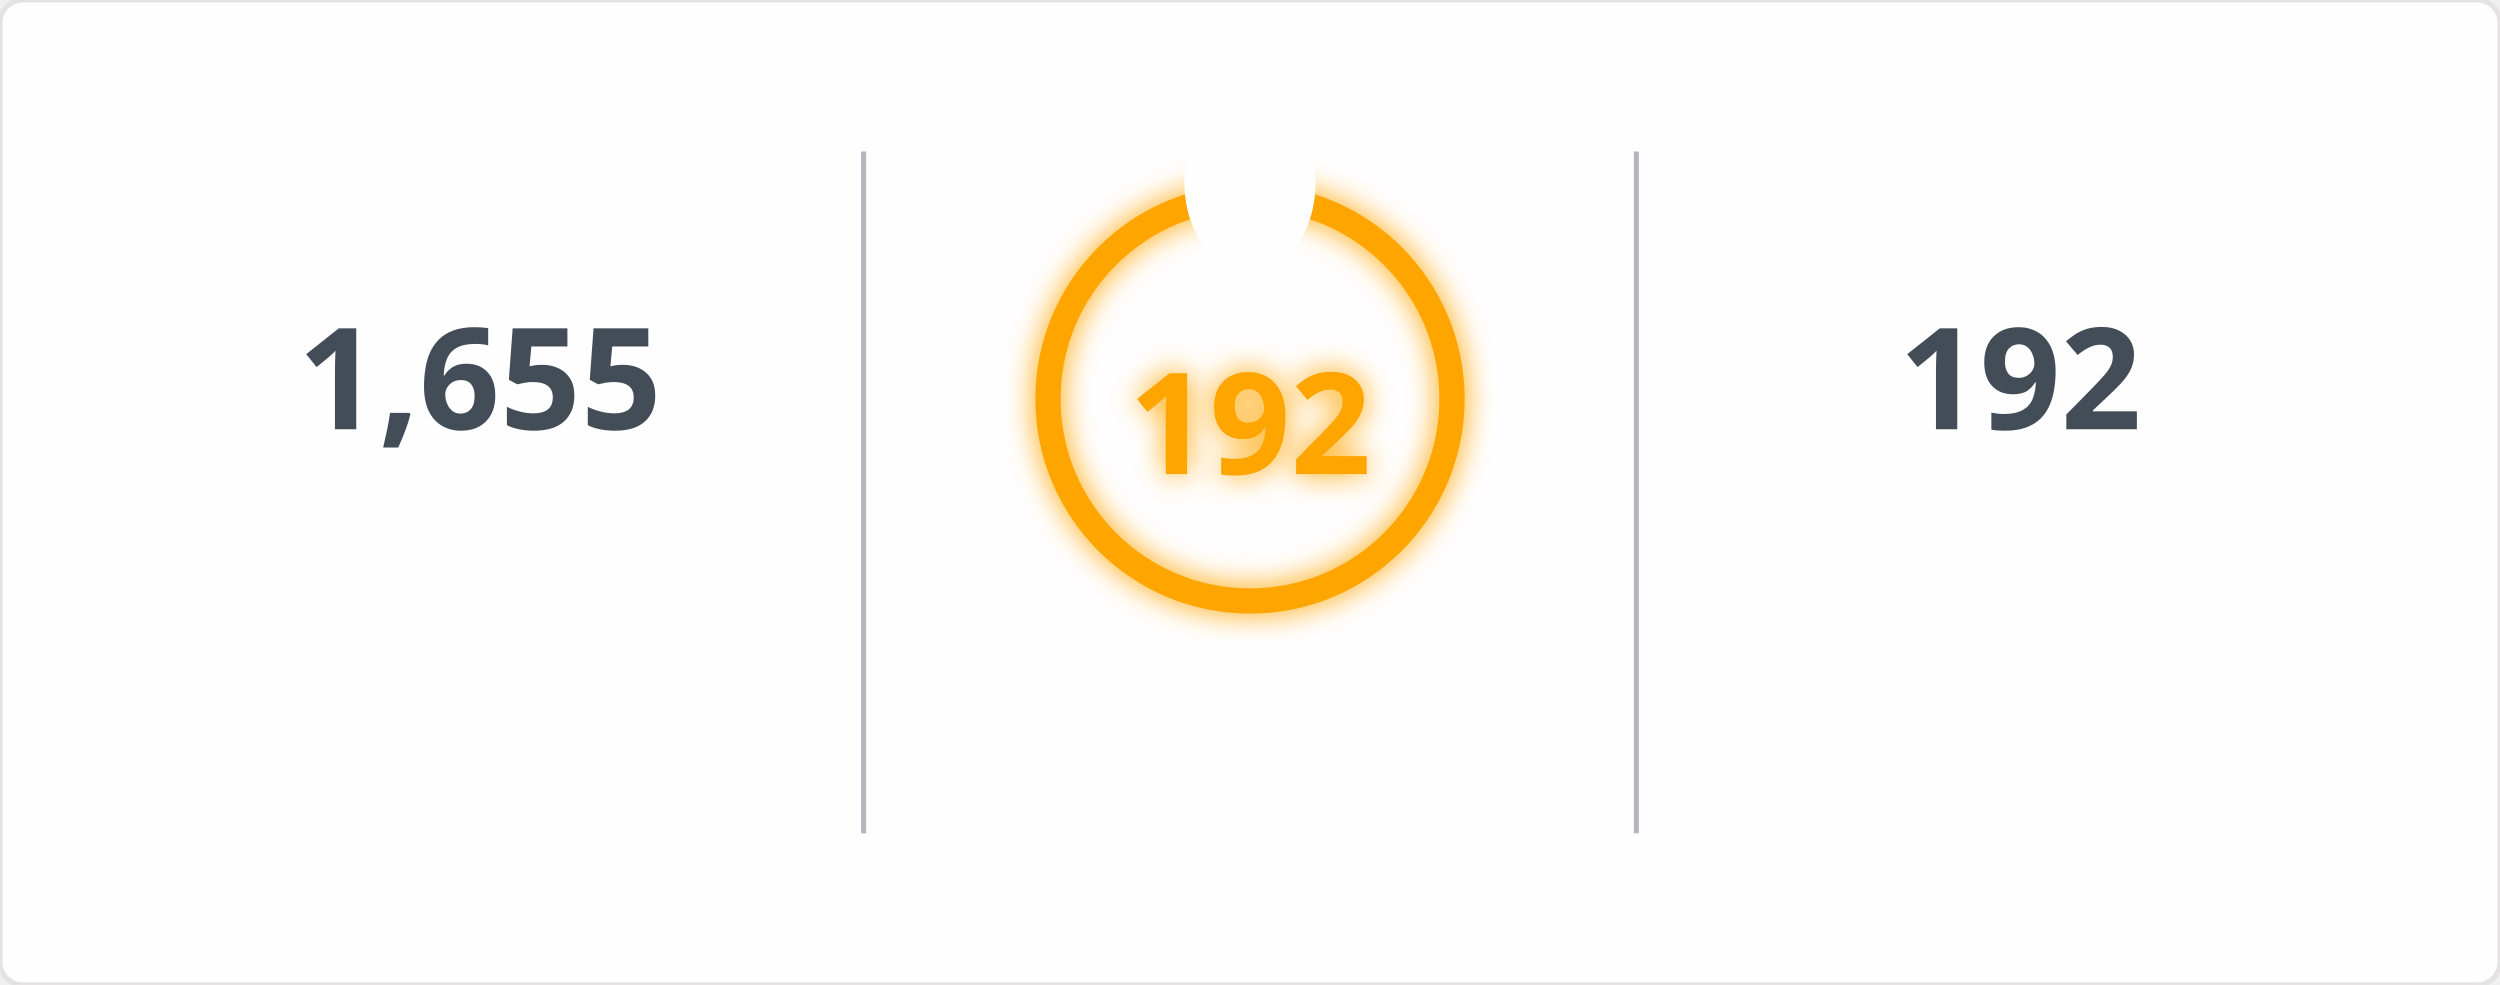
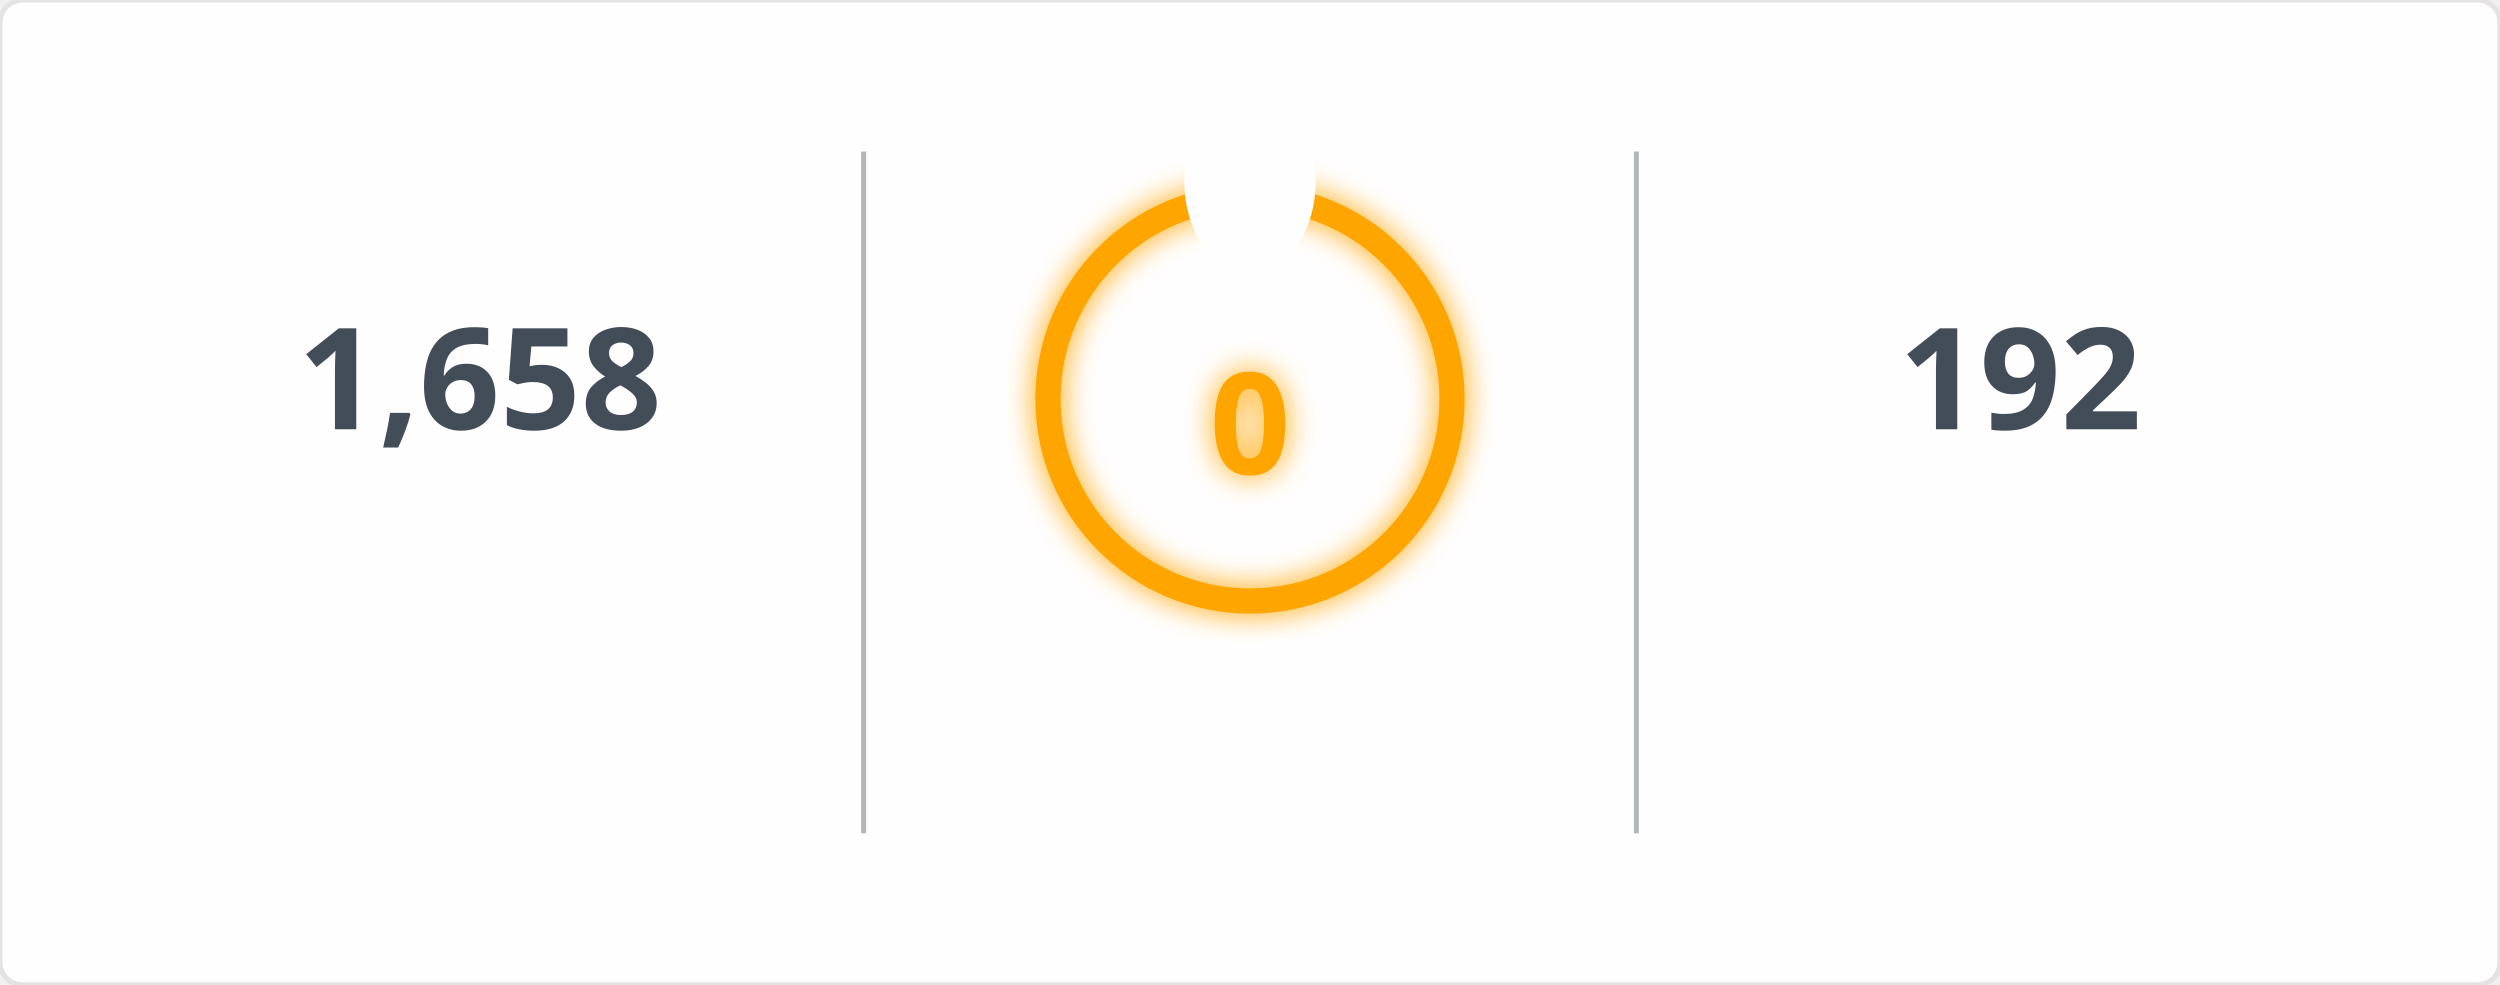
<svg xmlns="http://www.w3.org/2000/svg" width="495" height="195" viewBox="0 0 495 195">
  <defs>
    <filter id="glow" x="-50%" y="-50%" width="200%" height="200%">
      <feGaussianBlur in="SourceGraphic" stdDeviation="3" result="blur" />
      <feMerge>
        <feMergeNode in="blur" />
        <feMergeNode in="SourceGraphic" />
      </feMerge>
    </filter>
    <mask id="mask_out_ring_behind_fire">
      <rect width="495" height="195" fill="white" />
      <ellipse cx="247.5" cy="36" rx="13" ry="18" fill="black" />
    </mask>
  </defs>
  <style>
        @keyframes fadein {
          0% { opacity: 0; }
          100% { opacity: 1; }
        }
        @keyframes glowPulse {
          0% { opacity: 0.6; }
          50% { opacity: 1; }
          100% { opacity: 0.6; }
        }
        @keyframes currstreak {
          0% { font-size: 3px; opacity: 0.2; }
          80% { font-size: 34px; opacity: 1; }
          100% { font-size: 28px; opacity: 1; }
        }
        .header-fire { font: 600 20px 'Segoe UI', Ubuntu, Sans-Serif; fill: orange; filter: url(#glow); animation: glowPulse 2s infinite; }
        .header-text { font: 600 20px 'Segoe UI', Ubuntu, Sans-Serif; fill: black; }
        .stat { font: 700 28px 'Segoe UI', Ubuntu, Sans-Serif; fill: #434d58; text-anchor: middle; animation: fadein 0.6s forwards; }
        .label { font: 400 14px 'Segoe UI', Ubuntu, Sans-Serif; fill: #434d58; text-anchor: middle; opacity: 0; animation: fadein 0.8s forwards; }
        .range { font: 400 12px 'Segoe UI', Ubuntu, Sans-Serif; fill: #434d58; text-anchor: middle; opacity: 0; animation: fadein 1s forwards; }
        .circle-label { font: 700 28px 'Segoe UI', Ubuntu, Sans-Serif; fill: orange; text-anchor: middle; dominant-baseline: middle; filter: url(#glow); animation: currstreak 0.6s forwards; }
        .ring { stroke: orange; filter: url(#glow); animation: glowPulse 2s infinite; }
        .divider { stroke: #434d58; stroke-opacity: 0.4; stroke-width: 1; }
      </style>
  <rect width="100%" height="100%" fill="#fffefe" stroke="#e4e2e2" rx="4.5" />
  <line x1="171" y1="30" x2="171" y2="165" class="divider" />
  <line x1="324" y1="30" x2="324" y2="165" class="divider" />
-   <text x="95" y="85" class="stat">1,655</text>
+   <text x="95" y="85" class="stat">1,658</text>
  <text x="95" y="115" class="label">Total Contributions</text>
  <text x="95" y="135" class="range">Jul 10, 2023 - Present</text>
  <g mask="url(#mask_out_ring_behind_fire)">
    <circle cx="247.5" cy="79" r="40" stroke-width="5" class="ring" fill="none" />
  </g>
  <g transform="translate(247.5, 23.5)" style="opacity: 0; animation: fadein 0.5s linear forwards 0.6s">
    <path d="M -12 -0.5 L 15 -0.5 L 15 23.5 L -12 23.5 Z" fill="none" />
    <path d="M 1.5 0.67 C 1.5 0.67 2.24 3.32 2.24 5.47 C 2.24 7.53 0.89 9.2 -1.17 9.2 C -3.23 9.2 -4.79 7.53 -4.79 5.47 L -4.76 5.11 C -6.78 7.51 -8 10.62 -8 13.99 C -8 18.41 -4.42 22 0 22 C 4.42 22 8 18.41 8 13.99 C 8 8.6 5.41 3.79 1.5 0.67 Z M -0.29 19 C -2.07 19 -3.51 17.6 -3.51 15.86 C -3.51 14.24 -2.46 13.1 -0.7 12.74 C 1.07 12.38 2.9 11.53 3.92 10.16 C 4.31 11.45 4.51 12.81 4.51 14.2 C 4.51 16.85 2.36 19 -0.29 19 Z" fill="orange" filter="url(#glow)" />
  </g>
-   <text x="247.5" y="84" class="circle-label">192</text>
+   <text x="247.5" y="84" class="circle-label">0</text>
  <text x="247.5" y="144" class="label" style="fill: orange">Current Streak</text>
-   <text x="247.5" y="164" class="range">Jun 24 - Jan 1</text>
+   <text x="247.5" y="164" class="range" />
  <text x="400" y="85" class="stat">192</text>
  <text x="400" y="115" class="label">Longest Streak</text>
  <text x="400" y="135" class="range">Jun 24 - Jan 1</text>
</svg>
